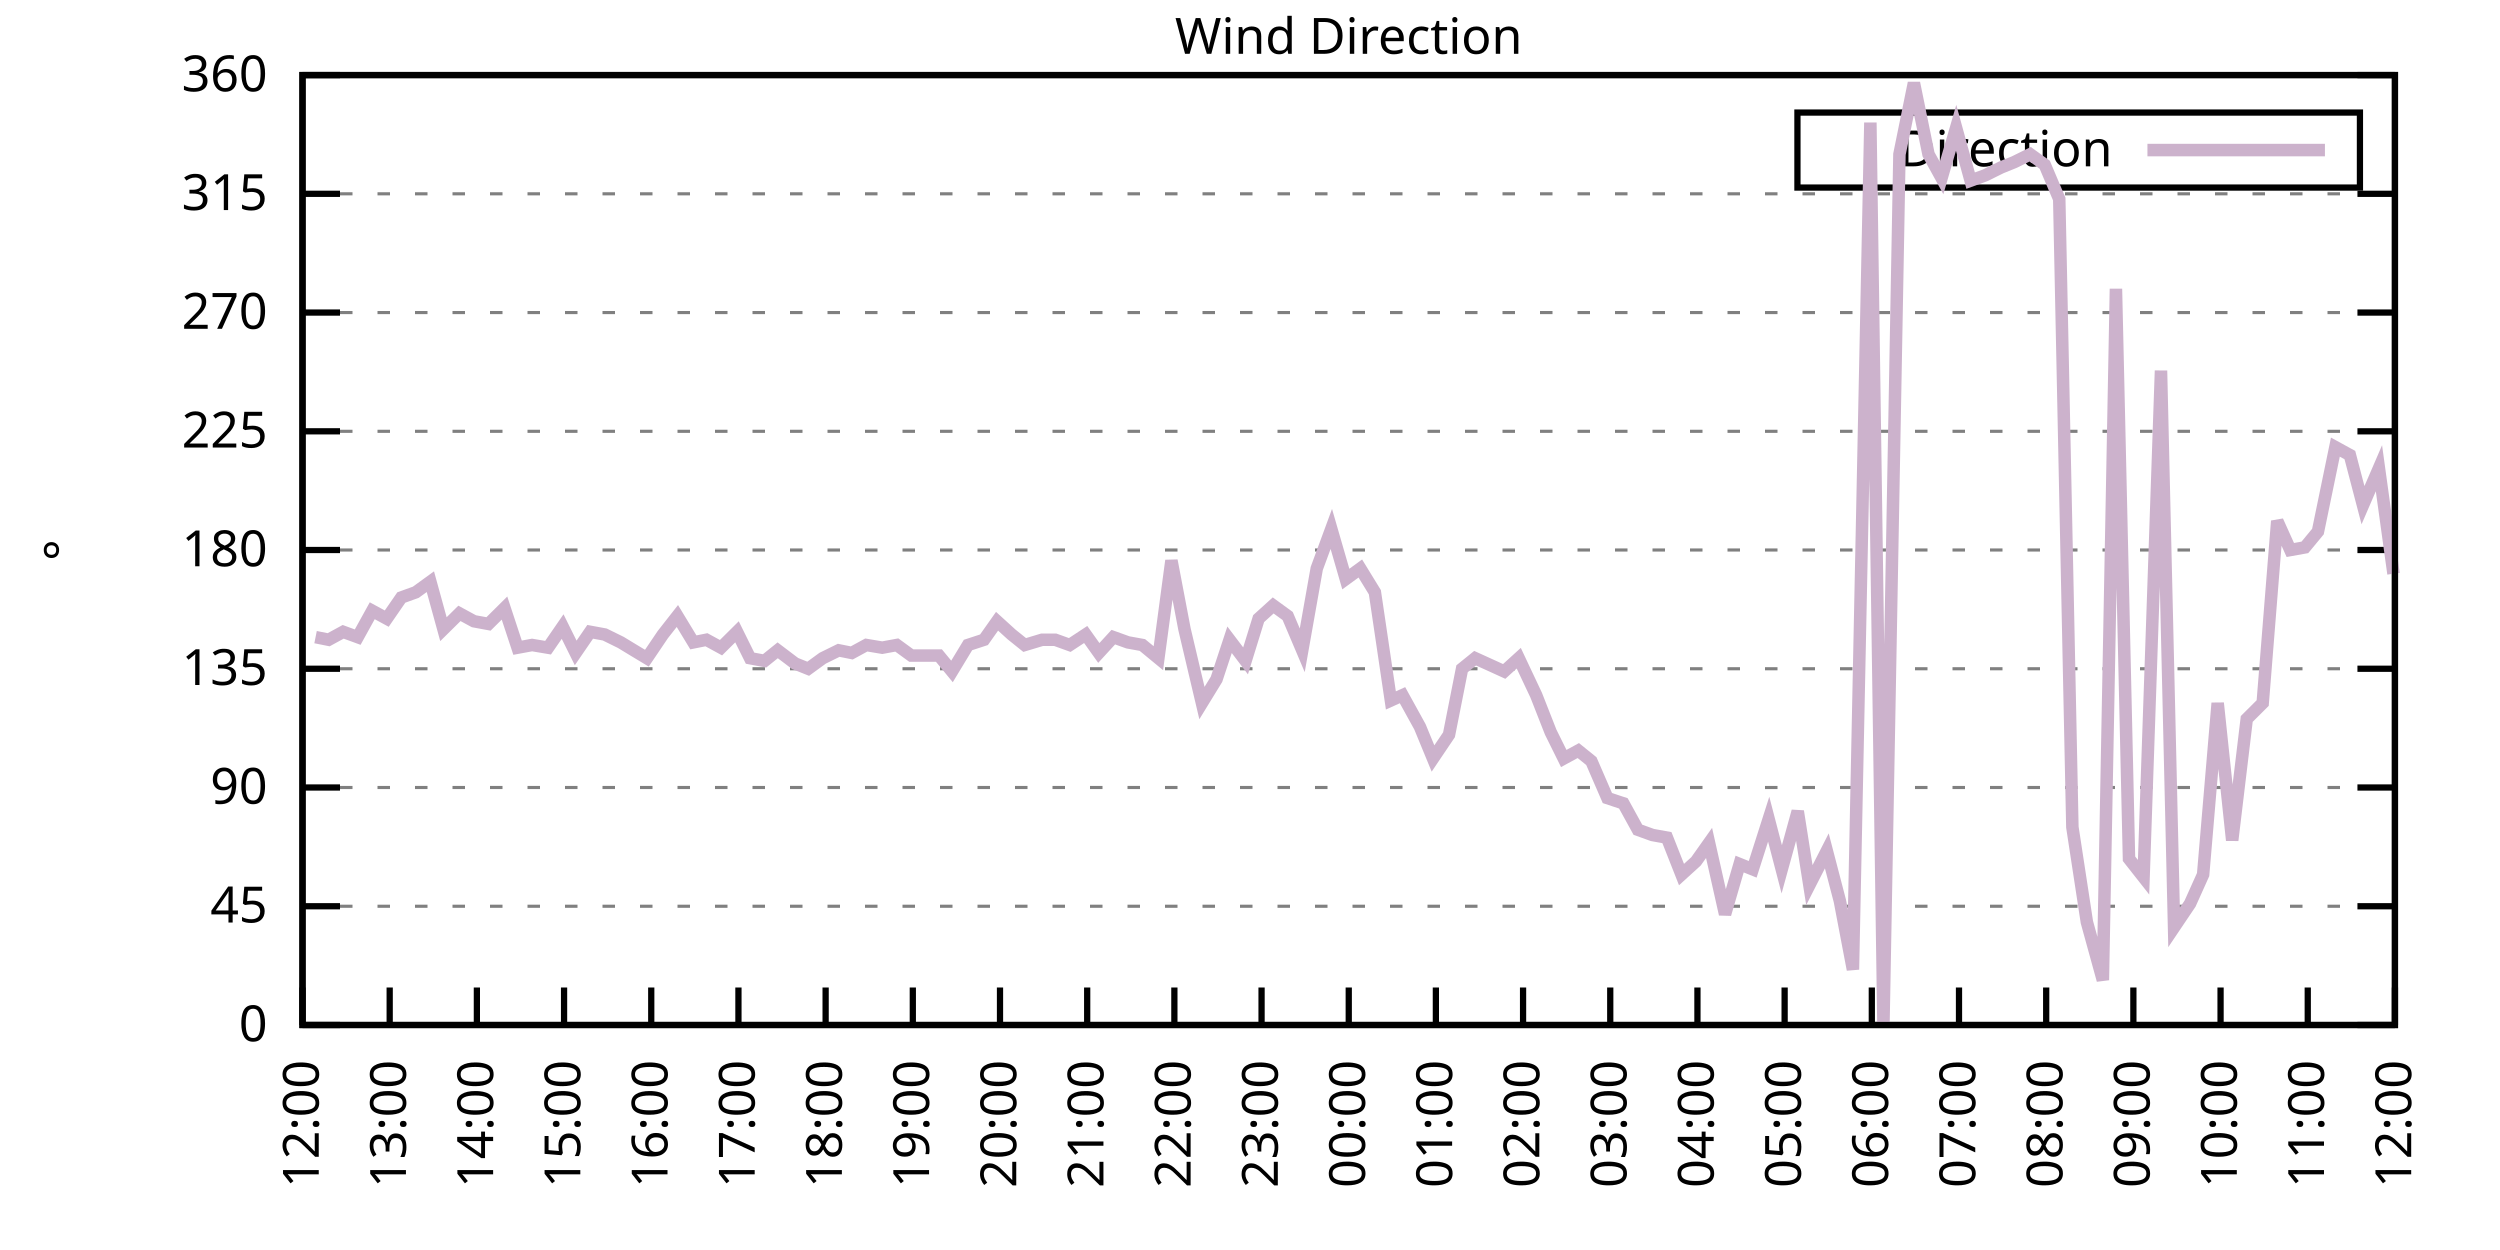
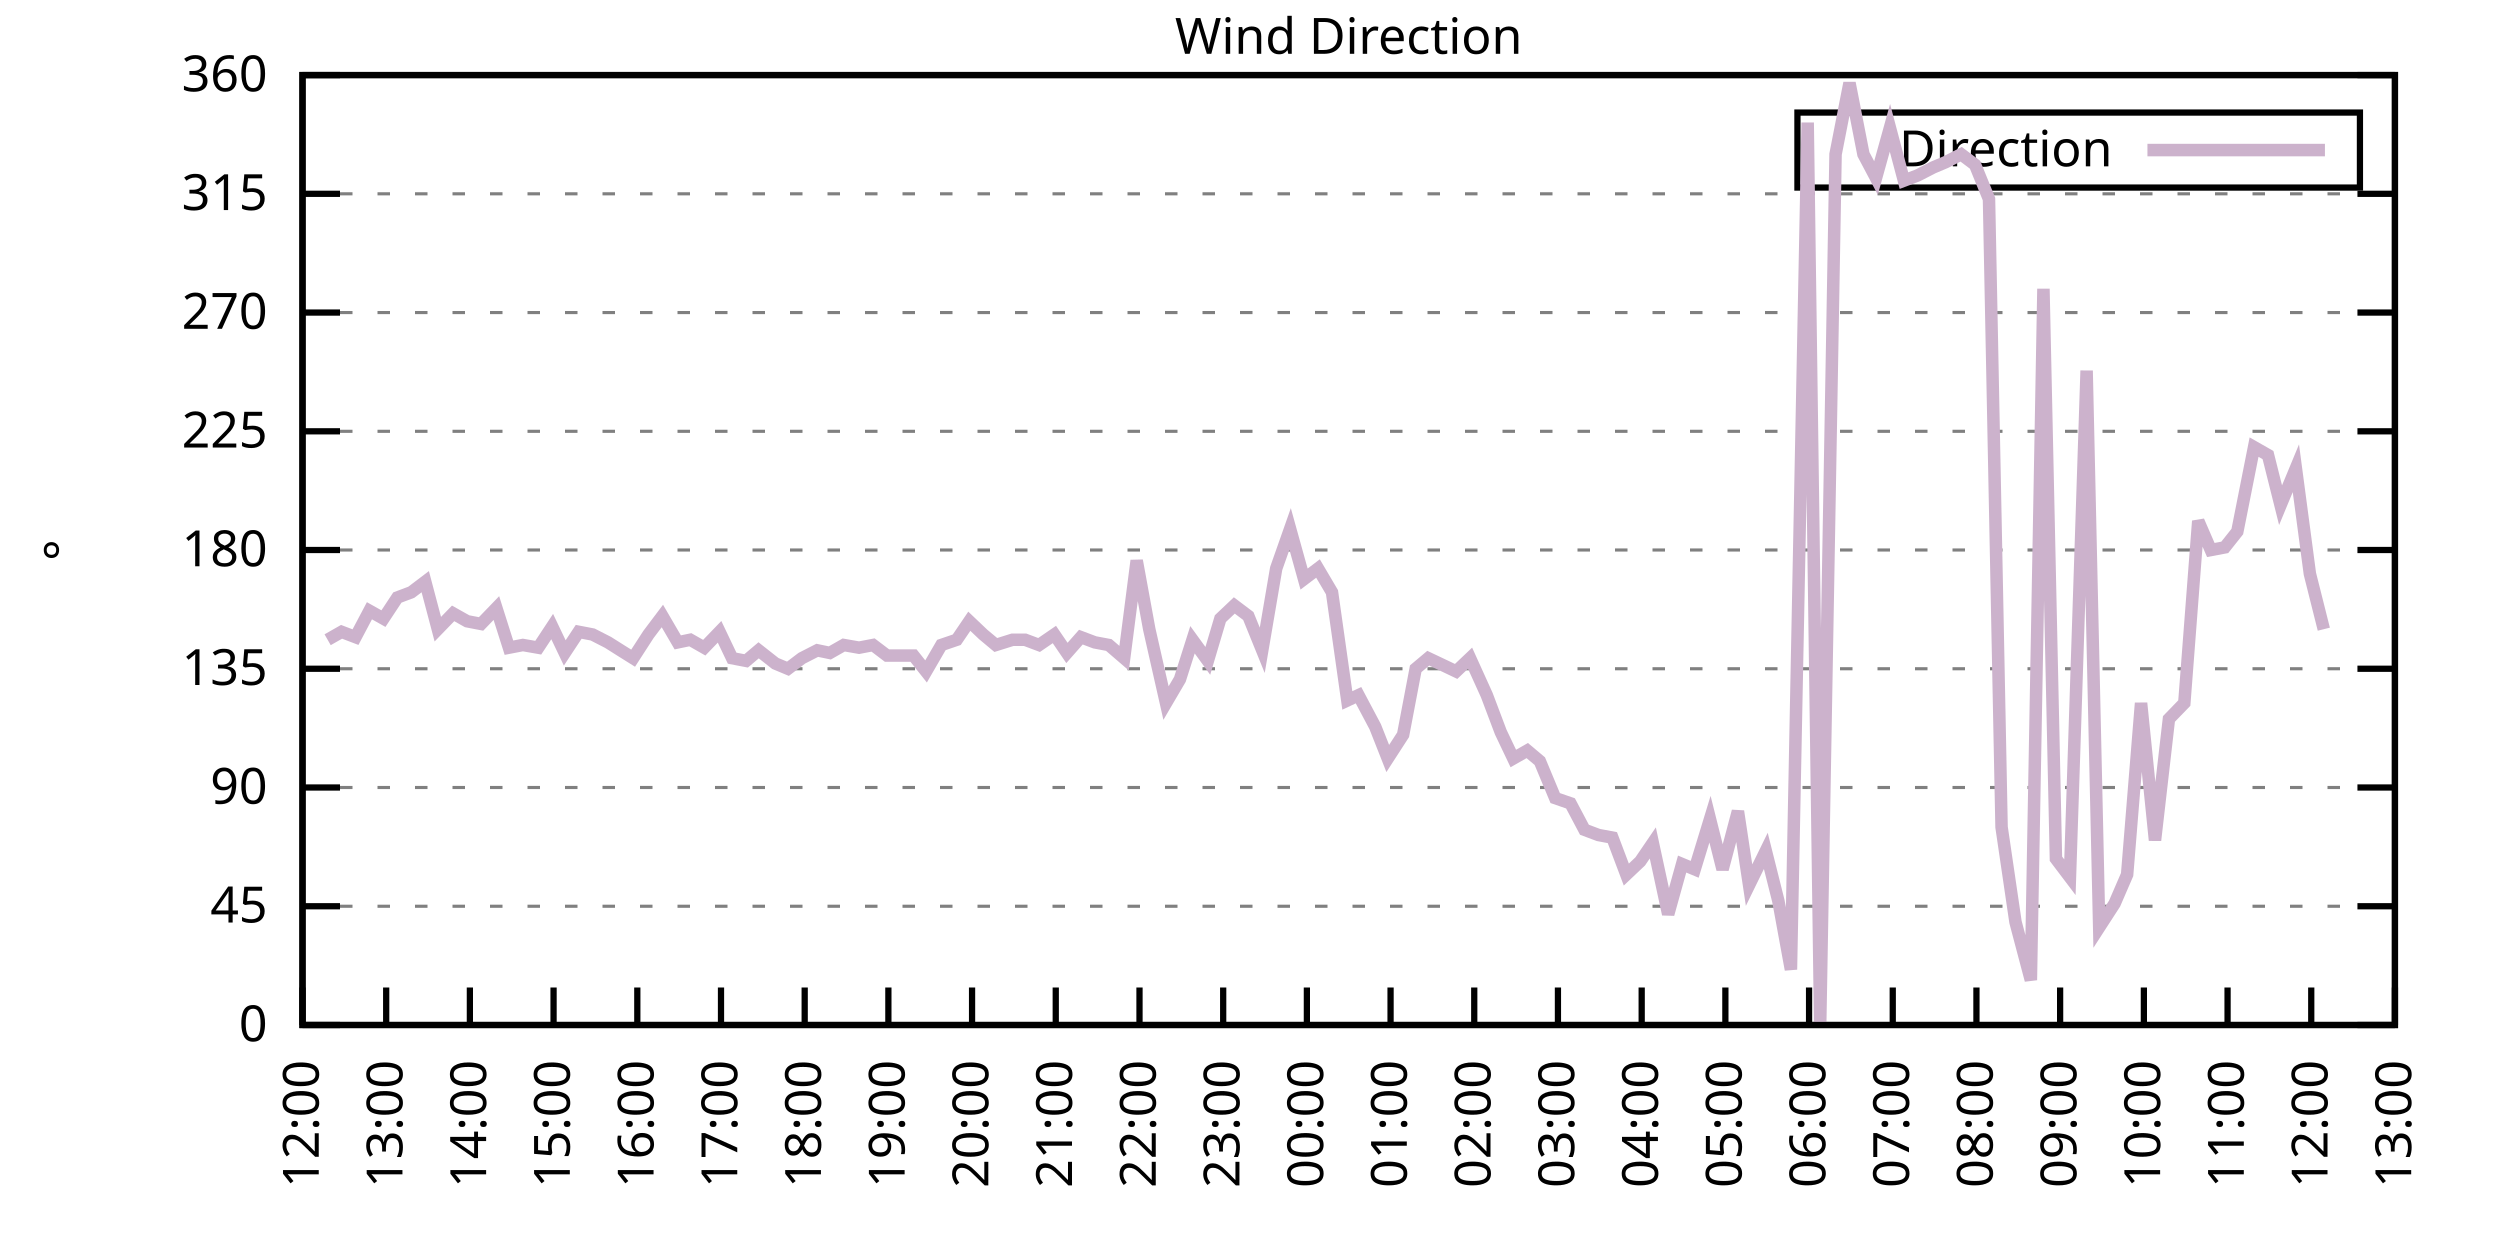
<svg xmlns="http://www.w3.org/2000/svg" xmlns:xlink="http://www.w3.org/1999/xlink" width="400" height="200" viewBox="0 0 400 200">
  <g id="gnuplot_canvas">
    <rect x="0" y="0" width="400" height="200" fill="none" />
    <defs>
      <circle id="gpDot" r="0.5" stroke-width="0.5" stroke="currentColor" />
      <path id="gpPt0" stroke-width="0.333" stroke="currentColor" d="M-1,0 h2 M0,-1 v2" />
      <path id="gpPt1" stroke-width="0.333" stroke="currentColor" d="M-1,-1 L1,1 M1,-1 L-1,1" />
      <path id="gpPt2" stroke-width="0.333" stroke="currentColor" d="M-1,0 L1,0 M0,-1 L0,1 M-1,-1 L1,1 M-1,1 L1,-1" />
      <rect id="gpPt3" stroke-width="0.333" stroke="currentColor" x="-1" y="-1" width="2" height="2" />
      <rect id="gpPt4" stroke-width="0.333" stroke="currentColor" fill="currentColor" x="-1" y="-1" width="2" height="2" />
      <circle id="gpPt5" stroke-width="0.333" stroke="currentColor" cx="0" cy="0" r="1" />
      <use xlink:href="#gpPt5" id="gpPt6" fill="currentColor" stroke="none" />
      <path id="gpPt7" stroke-width="0.333" stroke="currentColor" d="M0,-1.33 L-1.33,0.67 L1.33,0.67 z" />
      <use xlink:href="#gpPt7" id="gpPt8" fill="currentColor" stroke="none" />
      <use xlink:href="#gpPt7" id="gpPt9" stroke="currentColor" transform="rotate(180)" />
      <use xlink:href="#gpPt9" id="gpPt10" fill="currentColor" stroke="none" />
      <use xlink:href="#gpPt3" id="gpPt11" stroke="currentColor" transform="rotate(45)" />
      <use xlink:href="#gpPt11" id="gpPt12" fill="currentColor" stroke="none" />
      <path id="gpPt13" stroke-width="0.333" stroke="currentColor" d="M0,1.330 L1.265,0.411 L0.782,-1.067 L-0.782,-1.076 L-1.265,0.411 z" />
      <use xlink:href="#gpPt13" id="gpPt14" fill="currentColor" stroke="none" />
      <filter id="textbox" filterUnits="objectBoundingBox" x="0" y="0" height="1" width="1">
        <feFlood flood-color="white" flood-opacity="1" result="bgnd" />
        <feComposite in="SourceGraphic" in2="bgnd" operator="atop" />
      </filter>
      <filter id="greybox" filterUnits="objectBoundingBox" x="0" y="0" height="1" width="1">
        <feFlood flood-color="lightgrey" flood-opacity="1" result="grey" />
        <feComposite in="SourceGraphic" in2="grey" operator="atop" />
      </filter>
    </defs>
    <g fill="none" color="white" stroke="currentColor" stroke-width="1.00" stroke-linecap="butt" stroke-linejoin="miter">
</g>
    <g fill="none" color="black" stroke="currentColor" stroke-width="1.00" stroke-linecap="butt" stroke-linejoin="miter">
      <g stroke="none" shape-rendering="crispEdges">
        <polygon fill="rgb(255, 255, 255)" points="48.40,164.00 383.18,164.00 383.18,12.02 48.40,12.02 " />
      </g>
    </g>
    <g fill="none" color="black" stroke="currentColor" stroke-width="1.00" stroke-linecap="butt" stroke-linejoin="miter">
</g>
    <g fill="none" color="black" stroke="black" stroke-width="0.50" stroke-linecap="butt" stroke-linejoin="miter">
</g>
    <g fill="none" color="gray" stroke="currentColor" stroke-width="0.50" stroke-linecap="butt" stroke-linejoin="miter">
      <path stroke="gray" stroke-dasharray="2,4" class="gridline" d="M48.40,164.00 L383.19,164.00  " />
    </g>
    <g fill="none" color="gray" stroke="gray" stroke-width="1.00" stroke-linecap="butt" stroke-linejoin="miter">
</g>
    <g fill="none" color="black" stroke="currentColor" stroke-width="1.00" stroke-linecap="butt" stroke-linejoin="miter">
      <path stroke="black" d="M48.40,164.00 L54.40,164.00 M383.19,164.00 L377.19,164.00  " />
      <g transform="translate(42.80,166.60)" stroke="none" fill="black" font-family="Sans" font-size="8.00" text-anchor="end">
        <text>
          <tspan font-family="Sans"> 0</tspan>
        </text>
      </g>
    </g>
    <g fill="none" color="black" stroke="currentColor" stroke-width="1.00" stroke-linecap="butt" stroke-linejoin="miter">
</g>
    <g fill="none" color="black" stroke="black" stroke-width="0.50" stroke-linecap="butt" stroke-linejoin="miter">
</g>
    <g fill="none" color="gray" stroke="currentColor" stroke-width="0.50" stroke-linecap="butt" stroke-linejoin="miter">
      <path stroke="gray" stroke-dasharray="2,4" class="gridline" d="M48.40,145.00 L383.19,145.00  " />
    </g>
    <g fill="none" color="gray" stroke="gray" stroke-width="1.00" stroke-linecap="butt" stroke-linejoin="miter">
</g>
    <g fill="none" color="black" stroke="currentColor" stroke-width="1.00" stroke-linecap="butt" stroke-linejoin="miter">
      <path stroke="black" d="M48.40,145.00 L54.40,145.00 M383.19,145.00 L377.19,145.00  " />
      <g transform="translate(42.80,147.60)" stroke="none" fill="black" font-family="Sans" font-size="8.00" text-anchor="end">
        <text>
          <tspan font-family="Sans"> 45</tspan>
        </text>
      </g>
    </g>
    <g fill="none" color="black" stroke="currentColor" stroke-width="1.00" stroke-linecap="butt" stroke-linejoin="miter">
</g>
    <g fill="none" color="black" stroke="black" stroke-width="0.50" stroke-linecap="butt" stroke-linejoin="miter">
</g>
    <g fill="none" color="gray" stroke="currentColor" stroke-width="0.50" stroke-linecap="butt" stroke-linejoin="miter">
      <path stroke="gray" stroke-dasharray="2,4" class="gridline" d="M48.40,126.00 L383.19,126.00  " />
    </g>
    <g fill="none" color="gray" stroke="gray" stroke-width="1.00" stroke-linecap="butt" stroke-linejoin="miter">
</g>
    <g fill="none" color="black" stroke="currentColor" stroke-width="1.00" stroke-linecap="butt" stroke-linejoin="miter">
      <path stroke="black" d="M48.40,126.00 L54.40,126.00 M383.19,126.00 L377.19,126.00  " />
      <g transform="translate(42.80,128.60)" stroke="none" fill="black" font-family="Sans" font-size="8.00" text-anchor="end">
        <text>
          <tspan font-family="Sans"> 90</tspan>
        </text>
      </g>
    </g>
    <g fill="none" color="black" stroke="currentColor" stroke-width="1.00" stroke-linecap="butt" stroke-linejoin="miter">
</g>
    <g fill="none" color="black" stroke="black" stroke-width="0.50" stroke-linecap="butt" stroke-linejoin="miter">
</g>
    <g fill="none" color="gray" stroke="currentColor" stroke-width="0.50" stroke-linecap="butt" stroke-linejoin="miter">
      <path stroke="gray" stroke-dasharray="2,4" class="gridline" d="M48.40,107.00 L383.19,107.00  " />
    </g>
    <g fill="none" color="gray" stroke="gray" stroke-width="1.00" stroke-linecap="butt" stroke-linejoin="miter">
</g>
    <g fill="none" color="black" stroke="currentColor" stroke-width="1.00" stroke-linecap="butt" stroke-linejoin="miter">
      <path stroke="black" d="M48.40,107.00 L54.40,107.00 M383.19,107.00 L377.19,107.00  " />
      <g transform="translate(42.80,109.60)" stroke="none" fill="black" font-family="Sans" font-size="8.00" text-anchor="end">
        <text>
          <tspan font-family="Sans"> 135</tspan>
        </text>
      </g>
    </g>
    <g fill="none" color="black" stroke="currentColor" stroke-width="1.00" stroke-linecap="butt" stroke-linejoin="miter">
</g>
    <g fill="none" color="black" stroke="black" stroke-width="0.50" stroke-linecap="butt" stroke-linejoin="miter">
</g>
    <g fill="none" color="gray" stroke="currentColor" stroke-width="0.50" stroke-linecap="butt" stroke-linejoin="miter">
      <path stroke="gray" stroke-dasharray="2,4" class="gridline" d="M48.40,88.00 L383.19,88.00  " />
    </g>
    <g fill="none" color="gray" stroke="gray" stroke-width="1.00" stroke-linecap="butt" stroke-linejoin="miter">
</g>
    <g fill="none" color="black" stroke="currentColor" stroke-width="1.00" stroke-linecap="butt" stroke-linejoin="miter">
      <path stroke="black" d="M48.40,88.00 L54.40,88.00 M383.19,88.00 L377.19,88.00  " />
      <g transform="translate(42.80,90.60)" stroke="none" fill="black" font-family="Sans" font-size="8.00" text-anchor="end">
        <text>
          <tspan font-family="Sans"> 180</tspan>
        </text>
      </g>
    </g>
    <g fill="none" color="black" stroke="currentColor" stroke-width="1.00" stroke-linecap="butt" stroke-linejoin="miter">
</g>
    <g fill="none" color="black" stroke="black" stroke-width="0.50" stroke-linecap="butt" stroke-linejoin="miter">
</g>
    <g fill="none" color="gray" stroke="currentColor" stroke-width="0.50" stroke-linecap="butt" stroke-linejoin="miter">
      <path stroke="gray" stroke-dasharray="2,4" class="gridline" d="M48.40,69.01 L383.19,69.01  " />
    </g>
    <g fill="none" color="gray" stroke="gray" stroke-width="1.00" stroke-linecap="butt" stroke-linejoin="miter">
</g>
    <g fill="none" color="black" stroke="currentColor" stroke-width="1.00" stroke-linecap="butt" stroke-linejoin="miter">
      <path stroke="black" d="M48.40,69.01 L54.40,69.01 M383.19,69.01 L377.19,69.01  " />
      <g transform="translate(42.80,71.61)" stroke="none" fill="black" font-family="Sans" font-size="8.00" text-anchor="end">
        <text>
          <tspan font-family="Sans"> 225</tspan>
        </text>
      </g>
    </g>
    <g fill="none" color="black" stroke="currentColor" stroke-width="1.00" stroke-linecap="butt" stroke-linejoin="miter">
</g>
    <g fill="none" color="black" stroke="black" stroke-width="0.50" stroke-linecap="butt" stroke-linejoin="miter">
</g>
    <g fill="none" color="gray" stroke="currentColor" stroke-width="0.50" stroke-linecap="butt" stroke-linejoin="miter">
      <path stroke="gray" stroke-dasharray="2,4" class="gridline" d="M48.40,50.01 L383.19,50.01  " />
    </g>
    <g fill="none" color="gray" stroke="gray" stroke-width="1.00" stroke-linecap="butt" stroke-linejoin="miter">
</g>
    <g fill="none" color="black" stroke="currentColor" stroke-width="1.00" stroke-linecap="butt" stroke-linejoin="miter">
      <path stroke="black" d="M48.40,50.01 L54.40,50.01 M383.19,50.01 L377.19,50.01  " />
      <g transform="translate(42.80,52.61)" stroke="none" fill="black" font-family="Sans" font-size="8.00" text-anchor="end">
        <text>
          <tspan font-family="Sans"> 270</tspan>
        </text>
      </g>
    </g>
    <g fill="none" color="black" stroke="currentColor" stroke-width="1.00" stroke-linecap="butt" stroke-linejoin="miter">
</g>
    <g fill="none" color="black" stroke="black" stroke-width="0.50" stroke-linecap="butt" stroke-linejoin="miter">
</g>
    <g fill="none" color="gray" stroke="currentColor" stroke-width="0.50" stroke-linecap="butt" stroke-linejoin="miter">
      <path stroke="gray" stroke-dasharray="2,4" class="gridline" d="M48.40,31.01 L383.19,31.01  " />
    </g>
    <g fill="none" color="gray" stroke="gray" stroke-width="1.00" stroke-linecap="butt" stroke-linejoin="miter">
</g>
    <g fill="none" color="black" stroke="currentColor" stroke-width="1.00" stroke-linecap="butt" stroke-linejoin="miter">
      <path stroke="black" d="M48.40,31.01 L54.40,31.01 M383.19,31.01 L377.19,31.01  " />
      <g transform="translate(42.80,33.61)" stroke="none" fill="black" font-family="Sans" font-size="8.00" text-anchor="end">
        <text>
          <tspan font-family="Sans"> 315</tspan>
        </text>
      </g>
    </g>
    <g fill="none" color="black" stroke="currentColor" stroke-width="1.00" stroke-linecap="butt" stroke-linejoin="miter">
</g>
    <g fill="none" color="black" stroke="black" stroke-width="0.50" stroke-linecap="butt" stroke-linejoin="miter">
</g>
    <g fill="none" color="gray" stroke="currentColor" stroke-width="0.50" stroke-linecap="butt" stroke-linejoin="miter">
      <path stroke="gray" stroke-dasharray="2,4" class="gridline" d="M48.40,12.01 L383.19,12.01  " />
    </g>
    <g fill="none" color="gray" stroke="gray" stroke-width="1.00" stroke-linecap="butt" stroke-linejoin="miter">
</g>
    <g fill="none" color="black" stroke="currentColor" stroke-width="1.00" stroke-linecap="butt" stroke-linejoin="miter">
      <path stroke="black" d="M48.40,12.01 L54.40,12.01 M383.19,12.01 L377.19,12.01  " />
      <g transform="translate(42.80,14.61)" stroke="none" fill="black" font-family="Sans" font-size="8.00" text-anchor="end">
        <text>
          <tspan font-family="Sans"> 360</tspan>
        </text>
      </g>
    </g>
    <g fill="none" color="black" stroke="currentColor" stroke-width="1.00" stroke-linecap="butt" stroke-linejoin="miter">
      <path stroke="black" d="M48.40,164.00 L48.40,158.00  " />
      <g transform="translate(51.00,169.60) rotate(270.00)" stroke="none" fill="black" font-family="Sans" font-size="8.00" text-anchor="end">
        <text>
          <tspan font-family="Sans">12:00</tspan>
        </text>
      </g>
    </g>
    <g fill="none" color="black" stroke="currentColor" stroke-width="1.00" stroke-linecap="butt" stroke-linejoin="miter">
-       <path stroke="black" d="M62.35,164.00 L62.35,158.00  " />
-       <g transform="translate(64.95,169.60) rotate(270.00)" stroke="none" fill="black" font-family="Sans" font-size="8.00" text-anchor="end">
+       <path stroke="black" d="M61.79,164.00 L61.79,158.00  " />
+       <g transform="translate(64.39,169.60) rotate(270.00)" stroke="none" fill="black" font-family="Sans" font-size="8.00" text-anchor="end">
        <text>
          <tspan font-family="Sans">13:00</tspan>
        </text>
      </g>
    </g>
    <g fill="none" color="black" stroke="currentColor" stroke-width="1.00" stroke-linecap="butt" stroke-linejoin="miter">
-       <path stroke="black" d="M76.30,164.00 L76.30,158.00  " />
-       <g transform="translate(78.90,169.60) rotate(270.00)" stroke="none" fill="black" font-family="Sans" font-size="8.00" text-anchor="end">
+       <path stroke="black" d="M75.18,164.00 L75.18,158.00  " />
+       <g transform="translate(77.78,169.60) rotate(270.00)" stroke="none" fill="black" font-family="Sans" font-size="8.00" text-anchor="end">
        <text>
          <tspan font-family="Sans">14:00</tspan>
        </text>
      </g>
    </g>
    <g fill="none" color="black" stroke="currentColor" stroke-width="1.00" stroke-linecap="butt" stroke-linejoin="miter">
-       <path stroke="black" d="M90.25,164.00 L90.25,158.00  " />
-       <g transform="translate(92.85,169.60) rotate(270.00)" stroke="none" fill="black" font-family="Sans" font-size="8.00" text-anchor="end">
+       <path stroke="black" d="M88.57,164.00 L88.57,158.00  " />
+       <g transform="translate(91.17,169.60) rotate(270.00)" stroke="none" fill="black" font-family="Sans" font-size="8.00" text-anchor="end">
        <text>
          <tspan font-family="Sans">15:00</tspan>
        </text>
      </g>
    </g>
    <g fill="none" color="black" stroke="currentColor" stroke-width="1.00" stroke-linecap="butt" stroke-linejoin="miter">
-       <path stroke="black" d="M104.20,164.00 L104.20,158.00  " />
-       <g transform="translate(106.80,169.60) rotate(270.00)" stroke="none" fill="black" font-family="Sans" font-size="8.00" text-anchor="end">
+       <path stroke="black" d="M101.97,164.00 L101.97,158.00  " />
+       <g transform="translate(104.57,169.60) rotate(270.00)" stroke="none" fill="black" font-family="Sans" font-size="8.00" text-anchor="end">
        <text>
          <tspan font-family="Sans">16:00</tspan>
        </text>
      </g>
    </g>
    <g fill="none" color="black" stroke="currentColor" stroke-width="1.00" stroke-linecap="butt" stroke-linejoin="miter">
-       <path stroke="black" d="M118.15,164.00 L118.15,158.00  " />
-       <g transform="translate(120.75,169.60) rotate(270.00)" stroke="none" fill="black" font-family="Sans" font-size="8.00" text-anchor="end">
+       <path stroke="black" d="M115.36,164.00 L115.36,158.00  " />
+       <g transform="translate(117.96,169.60) rotate(270.00)" stroke="none" fill="black" font-family="Sans" font-size="8.00" text-anchor="end">
        <text>
          <tspan font-family="Sans">17:00</tspan>
        </text>
      </g>
    </g>
    <g fill="none" color="black" stroke="currentColor" stroke-width="1.00" stroke-linecap="butt" stroke-linejoin="miter">
-       <path stroke="black" d="M132.10,164.00 L132.10,158.00  " />
-       <g transform="translate(134.70,169.60) rotate(270.00)" stroke="none" fill="black" font-family="Sans" font-size="8.00" text-anchor="end">
+       <path stroke="black" d="M128.75,164.00 L128.75,158.00  " />
+       <g transform="translate(131.35,169.60) rotate(270.00)" stroke="none" fill="black" font-family="Sans" font-size="8.00" text-anchor="end">
        <text>
          <tspan font-family="Sans">18:00</tspan>
        </text>
      </g>
    </g>
    <g fill="none" color="black" stroke="currentColor" stroke-width="1.00" stroke-linecap="butt" stroke-linejoin="miter">
-       <path stroke="black" d="M146.05,164.00 L146.05,158.00  " />
-       <g transform="translate(148.65,169.60) rotate(270.00)" stroke="none" fill="black" font-family="Sans" font-size="8.00" text-anchor="end">
+       <path stroke="black" d="M142.14,164.00 L142.14,158.00  " />
+       <g transform="translate(144.74,169.60) rotate(270.00)" stroke="none" fill="black" font-family="Sans" font-size="8.00" text-anchor="end">
        <text>
          <tspan font-family="Sans">19:00</tspan>
        </text>
      </g>
    </g>
    <g fill="none" color="black" stroke="currentColor" stroke-width="1.00" stroke-linecap="butt" stroke-linejoin="miter">
-       <path stroke="black" d="M160.00,164.00 L160.00,158.00  " />
-       <g transform="translate(162.60,169.60) rotate(270.00)" stroke="none" fill="black" font-family="Sans" font-size="8.00" text-anchor="end">
+       <path stroke="black" d="M155.53,164.00 L155.53,158.00  " />
+       <g transform="translate(158.13,169.60) rotate(270.00)" stroke="none" fill="black" font-family="Sans" font-size="8.00" text-anchor="end">
        <text>
          <tspan font-family="Sans">20:00</tspan>
        </text>
      </g>
    </g>
    <g fill="none" color="black" stroke="currentColor" stroke-width="1.00" stroke-linecap="butt" stroke-linejoin="miter">
-       <path stroke="black" d="M173.95,164.00 L173.95,158.00  " />
-       <g transform="translate(176.55,169.60) rotate(270.00)" stroke="none" fill="black" font-family="Sans" font-size="8.00" text-anchor="end">
+       <path stroke="black" d="M168.92,164.00 L168.92,158.00  " />
+       <g transform="translate(171.52,169.60) rotate(270.00)" stroke="none" fill="black" font-family="Sans" font-size="8.00" text-anchor="end">
        <text>
          <tspan font-family="Sans">21:00</tspan>
        </text>
      </g>
    </g>
    <g fill="none" color="black" stroke="currentColor" stroke-width="1.00" stroke-linecap="butt" stroke-linejoin="miter">
-       <path stroke="black" d="M187.90,164.00 L187.90,158.00  " />
-       <g transform="translate(190.50,169.60) rotate(270.00)" stroke="none" fill="black" font-family="Sans" font-size="8.00" text-anchor="end">
+       <path stroke="black" d="M182.32,164.00 L182.32,158.00  " />
+       <g transform="translate(184.92,169.60) rotate(270.00)" stroke="none" fill="black" font-family="Sans" font-size="8.00" text-anchor="end">
        <text>
          <tspan font-family="Sans">22:00</tspan>
        </text>
      </g>
    </g>
    <g fill="none" color="black" stroke="currentColor" stroke-width="1.00" stroke-linecap="butt" stroke-linejoin="miter">
-       <path stroke="black" d="M201.85,164.00 L201.85,158.00  " />
-       <g transform="translate(204.45,169.60) rotate(270.00)" stroke="none" fill="black" font-family="Sans" font-size="8.00" text-anchor="end">
+       <path stroke="black" d="M195.71,164.00 L195.71,158.00  " />
+       <g transform="translate(198.31,169.60) rotate(270.00)" stroke="none" fill="black" font-family="Sans" font-size="8.00" text-anchor="end">
        <text>
          <tspan font-family="Sans">23:00</tspan>
        </text>
      </g>
    </g>
    <g fill="none" color="black" stroke="currentColor" stroke-width="1.00" stroke-linecap="butt" stroke-linejoin="miter">
-       <path stroke="black" d="M215.80,164.00 L215.80,158.00  " />
-       <g transform="translate(218.40,169.60) rotate(270.00)" stroke="none" fill="black" font-family="Sans" font-size="8.00" text-anchor="end">
+       <path stroke="black" d="M209.10,164.00 L209.10,158.00  " />
+       <g transform="translate(211.70,169.60) rotate(270.00)" stroke="none" fill="black" font-family="Sans" font-size="8.00" text-anchor="end">
        <text>
          <tspan font-family="Sans">00:00</tspan>
        </text>
      </g>
    </g>
    <g fill="none" color="black" stroke="currentColor" stroke-width="1.00" stroke-linecap="butt" stroke-linejoin="miter">
-       <path stroke="black" d="M229.74,164.00 L229.74,158.00  " />
-       <g transform="translate(232.34,169.60) rotate(270.00)" stroke="none" fill="black" font-family="Sans" font-size="8.00" text-anchor="end">
+       <path stroke="black" d="M222.49,164.00 L222.49,158.00  " />
+       <g transform="translate(225.09,169.60) rotate(270.00)" stroke="none" fill="black" font-family="Sans" font-size="8.00" text-anchor="end">
        <text>
          <tspan font-family="Sans">01:00</tspan>
        </text>
      </g>
    </g>
    <g fill="none" color="black" stroke="currentColor" stroke-width="1.00" stroke-linecap="butt" stroke-linejoin="miter">
-       <path stroke="black" d="M243.69,164.00 L243.69,158.00  " />
-       <g transform="translate(246.29,169.60) rotate(270.00)" stroke="none" fill="black" font-family="Sans" font-size="8.00" text-anchor="end">
+       <path stroke="black" d="M235.88,164.00 L235.88,158.00  " />
+       <g transform="translate(238.48,169.60) rotate(270.00)" stroke="none" fill="black" font-family="Sans" font-size="8.00" text-anchor="end">
        <text>
          <tspan font-family="Sans">02:00</tspan>
        </text>
      </g>
    </g>
    <g fill="none" color="black" stroke="currentColor" stroke-width="1.00" stroke-linecap="butt" stroke-linejoin="miter">
-       <path stroke="black" d="M257.64,164.00 L257.64,158.00  " />
-       <g transform="translate(260.24,169.60) rotate(270.00)" stroke="none" fill="black" font-family="Sans" font-size="8.00" text-anchor="end">
+       <path stroke="black" d="M249.27,164.00 L249.27,158.00  " />
+       <g transform="translate(251.87,169.60) rotate(270.00)" stroke="none" fill="black" font-family="Sans" font-size="8.00" text-anchor="end">
        <text>
          <tspan font-family="Sans">03:00</tspan>
        </text>
      </g>
    </g>
    <g fill="none" color="black" stroke="currentColor" stroke-width="1.00" stroke-linecap="butt" stroke-linejoin="miter">
-       <path stroke="black" d="M271.59,164.00 L271.59,158.00  " />
-       <g transform="translate(274.19,169.60) rotate(270.00)" stroke="none" fill="black" font-family="Sans" font-size="8.00" text-anchor="end">
+       <path stroke="black" d="M262.67,164.00 L262.67,158.00  " />
+       <g transform="translate(265.27,169.60) rotate(270.00)" stroke="none" fill="black" font-family="Sans" font-size="8.00" text-anchor="end">
        <text>
          <tspan font-family="Sans">04:00</tspan>
        </text>
      </g>
    </g>
    <g fill="none" color="black" stroke="currentColor" stroke-width="1.00" stroke-linecap="butt" stroke-linejoin="miter">
-       <path stroke="black" d="M285.54,164.00 L285.54,158.00  " />
-       <g transform="translate(288.14,169.60) rotate(270.00)" stroke="none" fill="black" font-family="Sans" font-size="8.00" text-anchor="end">
+       <path stroke="black" d="M276.06,164.00 L276.06,158.00  " />
+       <g transform="translate(278.66,169.60) rotate(270.00)" stroke="none" fill="black" font-family="Sans" font-size="8.00" text-anchor="end">
        <text>
          <tspan font-family="Sans">05:00</tspan>
        </text>
      </g>
    </g>
    <g fill="none" color="black" stroke="currentColor" stroke-width="1.00" stroke-linecap="butt" stroke-linejoin="miter">
-       <path stroke="black" d="M299.49,164.00 L299.49,158.00  " />
-       <g transform="translate(302.09,169.60) rotate(270.00)" stroke="none" fill="black" font-family="Sans" font-size="8.00" text-anchor="end">
+       <path stroke="black" d="M289.45,164.00 L289.45,158.00  " />
+       <g transform="translate(292.05,169.60) rotate(270.00)" stroke="none" fill="black" font-family="Sans" font-size="8.00" text-anchor="end">
        <text>
          <tspan font-family="Sans">06:00</tspan>
        </text>
      </g>
    </g>
    <g fill="none" color="black" stroke="currentColor" stroke-width="1.00" stroke-linecap="butt" stroke-linejoin="miter">
-       <path stroke="black" d="M313.44,164.00 L313.44,158.00  " />
-       <g transform="translate(316.04,169.60) rotate(270.00)" stroke="none" fill="black" font-family="Sans" font-size="8.00" text-anchor="end">
+       <path stroke="black" d="M302.84,164.00 L302.84,158.00  " />
+       <g transform="translate(305.44,169.60) rotate(270.00)" stroke="none" fill="black" font-family="Sans" font-size="8.00" text-anchor="end">
        <text>
          <tspan font-family="Sans">07:00</tspan>
        </text>
      </g>
    </g>
    <g fill="none" color="black" stroke="currentColor" stroke-width="1.00" stroke-linecap="butt" stroke-linejoin="miter">
-       <path stroke="black" d="M327.39,164.00 L327.39,158.00  " />
-       <g transform="translate(329.99,169.60) rotate(270.00)" stroke="none" fill="black" font-family="Sans" font-size="8.00" text-anchor="end">
+       <path stroke="black" d="M316.23,164.00 L316.23,158.00  " />
+       <g transform="translate(318.83,169.60) rotate(270.00)" stroke="none" fill="black" font-family="Sans" font-size="8.00" text-anchor="end">
        <text>
          <tspan font-family="Sans">08:00</tspan>
        </text>
      </g>
    </g>
    <g fill="none" color="black" stroke="currentColor" stroke-width="1.00" stroke-linecap="butt" stroke-linejoin="miter">
-       <path stroke="black" d="M341.34,164.00 L341.34,158.00  " />
-       <g transform="translate(343.94,169.60) rotate(270.00)" stroke="none" fill="black" font-family="Sans" font-size="8.00" text-anchor="end">
+       <path stroke="black" d="M329.62,164.00 L329.62,158.00  " />
+       <g transform="translate(332.22,169.60) rotate(270.00)" stroke="none" fill="black" font-family="Sans" font-size="8.00" text-anchor="end">
        <text>
          <tspan font-family="Sans">09:00</tspan>
        </text>
      </g>
    </g>
    <g fill="none" color="black" stroke="currentColor" stroke-width="1.00" stroke-linecap="butt" stroke-linejoin="miter">
-       <path stroke="black" d="M355.29,164.00 L355.29,158.00  " />
-       <g transform="translate(357.89,169.60) rotate(270.00)" stroke="none" fill="black" font-family="Sans" font-size="8.00" text-anchor="end">
+       <path stroke="black" d="M343.02,164.00 L343.02,158.00  " />
+       <g transform="translate(345.62,169.60) rotate(270.00)" stroke="none" fill="black" font-family="Sans" font-size="8.00" text-anchor="end">
        <text>
          <tspan font-family="Sans">10:00</tspan>
        </text>
      </g>
    </g>
    <g fill="none" color="black" stroke="currentColor" stroke-width="1.00" stroke-linecap="butt" stroke-linejoin="miter">
-       <path stroke="black" d="M369.24,164.00 L369.24,158.00  " />
-       <g transform="translate(371.84,169.60) rotate(270.00)" stroke="none" fill="black" font-family="Sans" font-size="8.00" text-anchor="end">
+       <path stroke="black" d="M356.41,164.00 L356.41,158.00  " />
+       <g transform="translate(359.01,169.60) rotate(270.00)" stroke="none" fill="black" font-family="Sans" font-size="8.00" text-anchor="end">
        <text>
          <tspan font-family="Sans">11:00</tspan>
+         </text>
+       </g>
+     </g>
+     <g fill="none" color="black" stroke="currentColor" stroke-width="1.00" stroke-linecap="butt" stroke-linejoin="miter">
+       <path stroke="black" d="M369.80,164.00 L369.80,158.00  " />
+       <g transform="translate(372.40,169.60) rotate(270.00)" stroke="none" fill="black" font-family="Sans" font-size="8.00" text-anchor="end">
+         <text>
+           <tspan font-family="Sans">12:00</tspan>
        </text>
      </g>
    </g>
    <g fill="none" color="black" stroke="currentColor" stroke-width="1.00" stroke-linecap="butt" stroke-linejoin="miter">
      <path stroke="black" d="M383.19,164.00 L383.19,158.00  " />
      <g transform="translate(385.79,169.60) rotate(270.00)" stroke="none" fill="black" font-family="Sans" font-size="8.00" text-anchor="end">
        <text>
-           <tspan font-family="Sans">12:00</tspan>
+           <tspan font-family="Sans">13:00</tspan>
        </text>
      </g>
    </g>
    <g fill="none" color="black" stroke="currentColor" stroke-width="1.00" stroke-linecap="butt" stroke-linejoin="miter">
</g>
    <g fill="none" color="black" stroke="currentColor" stroke-width="1.00" stroke-linecap="butt" stroke-linejoin="miter">
      <path stroke="black" d="M48.40,12.01 L48.40,164.00 L383.19,164.00 L383.19,12.01 L48.40,12.01 Z  " />
    </g>
    <g fill="none" color="black" stroke="currentColor" stroke-width="1.00" stroke-linecap="butt" stroke-linejoin="miter">
</g>
    <g fill="none" color="black" stroke="currentColor" stroke-width="1.00" stroke-linecap="butt" stroke-linejoin="miter">
      <path stroke="black" d="M287.59,30.01 L287.59,18.01 L377.59,18.01 L377.59,30.01 L287.59,30.01 Z  " />
    </g>
    <g id="Wind_direction_plot_1">
      <g fill="none" color="white" stroke="black" stroke-width="2.00" stroke-linecap="butt" stroke-linejoin="miter">
</g>
      <g fill="none" color="black" stroke="currentColor" stroke-width="2.00" stroke-linecap="butt" stroke-linejoin="miter">
        <g transform="translate(337.99,26.61)" stroke="none" fill="black" font-family="Sans" font-size="8.00" text-anchor="end">
          <text>
            <tspan font-family="Sans">Direction</tspan>
          </text>
        </g>
      </g>
      <g fill="none" color="black" stroke="currentColor" stroke-width="2.00" stroke-linecap="butt" stroke-linejoin="miter">
-         <path stroke="rgb(204, 178, 204)" d="M343.59,24.01 L371.99,24.01 M50.49,101.94 L52.58,102.36 L54.91,101.09 L57.23,101.94 L59.56,97.72 L61.88,98.98   L64.21,95.60 L66.53,94.76 L68.86,93.07 L70.95,100.67 L73.51,98.14 L75.83,99.40 L78.16,99.83 L80.72,97.29   L82.81,103.63 L85.13,103.20 L87.69,103.63 L90.02,100.25 L92.11,104.47 L94.43,101.09 L96.76,101.52 L99.32,102.78   L101.41,104.05 L103.50,105.31 L106.06,101.52 L108.38,98.56 L110.94,102.78 L113.03,102.36 L115.36,103.63 L117.92,101.09   L120.01,105.31 L122.33,105.74 L124.43,104.05 L127.22,106.16 L129.31,107.00 L131.63,105.31 L134.19,104.05 L136.28,104.47   L138.61,103.20 L141.16,103.63 L143.49,103.20 L145.81,104.89 L150.23,104.89 L152.32,107.43 L154.88,103.20 L157.44,102.36   L159.53,99.40 L161.86,101.52 L163.95,103.20 L166.74,102.36 L168.83,102.36 L171.16,103.20 L173.71,101.52 L175.81,104.47   L178.13,101.94 L180.46,102.78 L182.78,103.20 L185.34,105.31 L187.43,89.69 L189.52,100.67 L192.31,112.49 L194.64,108.69   L196.73,102.36 L199.29,105.74 L201.38,98.98 L203.71,96.87 L206.03,98.56 L208.36,104.05 L210.68,90.96 L213.01,84.63   L215.33,92.65 L217.65,90.96 L219.98,94.76 L222.54,112.07 L224.40,111.23 L227.19,116.29 L229.28,121.36 L231.84,117.56   L233.93,107.00 L236.02,105.31 L238.81,106.58 L240.67,107.43 L243.00,105.31 L245.79,111.23 L248.11,117.14 L250.20,121.36   L252.53,120.09 L254.62,121.78 L257.18,127.69 L259.74,128.54 L262.06,132.76 L264.39,133.60 L266.71,134.02 L269.04,139.93   L271.36,137.82 L273.45,134.87 L276.01,146.27 L278.34,138.25 L280.43,139.09 L282.99,131.07 L285.08,139.09 L287.64,129.80   L289.50,141.62 L292.29,136.14 L294.38,144.16 L296.47,155.13 L299.26,19.61 L301.35,164.00 L303.91,24.68 L306.23,13.28   L308.56,24.68 L310.65,28.48 L312.98,20.45 L315.30,28.90 L317.63,28.05 L320.18,26.79 L322.28,25.94 L324.83,24.68   L327.16,26.36 L329.48,31.85 L331.58,132.34 L333.90,147.53 L336.46,156.82 L338.55,46.21 L340.64,137.40 L342.97,140.36   L345.76,59.30 L347.85,148.38 L350.41,144.58 L352.50,139.93 L354.83,112.49 L357.15,134.45 L359.48,115.03 L362.03,112.49   L364.36,83.36 L366.45,88.00 L368.78,87.58 L370.87,85.05 L373.66,71.54 L375.98,72.81 L378.08,80.83 L380.63,74.92   L382.96,91.80  " />
+         <path stroke="rgb(204, 178, 204)" d="M343.59,24.01 L371.99,24.01 M52.42,102.36 L54.65,101.09 L56.88,101.94 L59.11,97.72 L61.35,98.98 L63.58,95.60   L65.81,94.76 L68.04,93.07 L70.05,100.67 L72.50,98.14 L74.74,99.40 L76.97,99.83 L79.42,97.29 L81.43,103.63   L83.66,103.20 L86.12,103.63 L88.35,100.25 L90.36,104.47 L92.59,101.09 L94.82,101.52 L97.28,102.78 L99.29,104.05   L101.30,105.31 L103.75,101.52 L105.98,98.56 L108.44,102.78 L110.45,102.36 L112.68,103.63 L115.13,101.09 L117.14,105.31   L119.38,105.74 L121.38,104.05 L124.06,106.16 L126.07,107.00 L128.30,105.31 L130.76,104.05 L132.77,104.47 L135.00,103.20   L137.45,103.63 L139.69,103.20 L141.92,104.89 L146.16,104.89 L148.17,107.43 L150.62,103.20 L153.08,102.36 L155.09,99.40   L157.32,101.52 L159.33,103.20 L162.01,102.36 L164.01,102.36 L166.25,103.20 L168.70,101.52 L170.71,104.47 L172.94,101.94   L175.17,102.78 L177.41,103.20 L179.86,105.31 L181.87,89.69 L183.88,100.67 L186.56,112.49 L188.79,108.69 L190.80,102.36   L193.25,105.74 L195.26,98.98 L197.49,96.87 L199.73,98.56 L201.96,104.05 L204.19,90.96 L206.42,84.63 L208.65,92.65   L210.88,90.96 L213.12,94.76 L215.57,112.07 L217.36,111.23 L220.04,116.29 L222.04,121.36 L224.50,117.56 L226.51,107.00   L228.52,105.31 L231.20,106.58 L232.98,107.43 L235.21,105.31 L237.89,111.23 L240.12,117.14 L242.13,121.36 L244.36,120.09   L246.37,121.78 L248.83,127.69 L251.28,128.54 L253.51,132.76 L255.75,133.60 L257.98,134.02 L260.21,139.93 L262.44,137.82   L264.45,134.87 L266.91,146.27 L269.14,138.25 L271.15,139.09 L273.60,131.07 L275.61,139.09 L278.07,129.80 L279.85,141.62   L282.53,136.14 L284.54,144.16 L286.55,155.13 L289.23,19.61 L291.23,164.00 L293.69,24.68 L295.92,13.28 L298.15,24.68   L300.16,28.48 L302.39,20.45 L304.63,28.90 L306.86,28.05 L309.31,26.79 L311.32,25.94 L313.78,24.68 L316.01,26.36   L318.24,31.85 L320.25,132.34 L322.48,147.53 L324.94,156.82 L326.95,46.21 L328.95,137.40 L331.19,140.36 L333.86,59.30   L335.87,148.38 L338.33,144.58 L340.34,139.93 L342.57,112.49 L344.80,134.45 L347.03,115.03 L349.49,112.49 L351.72,83.36   L353.73,88.00 L355.96,87.58 L357.97,85.05 L360.65,71.54 L362.88,72.81 L364.89,80.83 L367.34,74.92 L369.58,91.80   L371.81,100.67  " />
      </g>
    </g>
    <g fill="none" color="black" stroke="currentColor" stroke-width="2.00" stroke-linecap="butt" stroke-linejoin="miter">
</g>
    <g fill="none" color="black" stroke="black" stroke-width="1.00" stroke-linecap="butt" stroke-linejoin="miter">
</g>
    <g fill="none" color="black" stroke="currentColor" stroke-width="1.00" stroke-linecap="butt" stroke-linejoin="miter">
      <path stroke="black" d="M48.40,12.01 L48.40,164.00 L383.19,164.00 L383.19,12.01 L48.40,12.01 Z  " />
      <g transform="translate(12.80,88.01) rotate(270.00)" stroke="none" fill="black" font-family="Sans" font-size="8.00" text-anchor="middle">
        <text>
          <tspan font-family="Sans">°</tspan>
        </text>
      </g>
    </g>
    <g fill="none" color="black" stroke="currentColor" stroke-width="1.00" stroke-linecap="butt" stroke-linejoin="miter">
</g>
    <g fill="none" color="black" stroke="currentColor" stroke-width="1.00" stroke-linecap="butt" stroke-linejoin="miter">
      <g transform="translate(215.79,8.61)" stroke="none" fill="black" font-family="Sans" font-size="8.00" text-anchor="middle">
        <text>
          <tspan font-family="Sans">Wind Direction</tspan>
        </text>
      </g>
    </g>
    <g fill="none" color="black" stroke="currentColor" stroke-width="1.00" stroke-linecap="butt" stroke-linejoin="miter">
</g>
  </g>
</svg>
